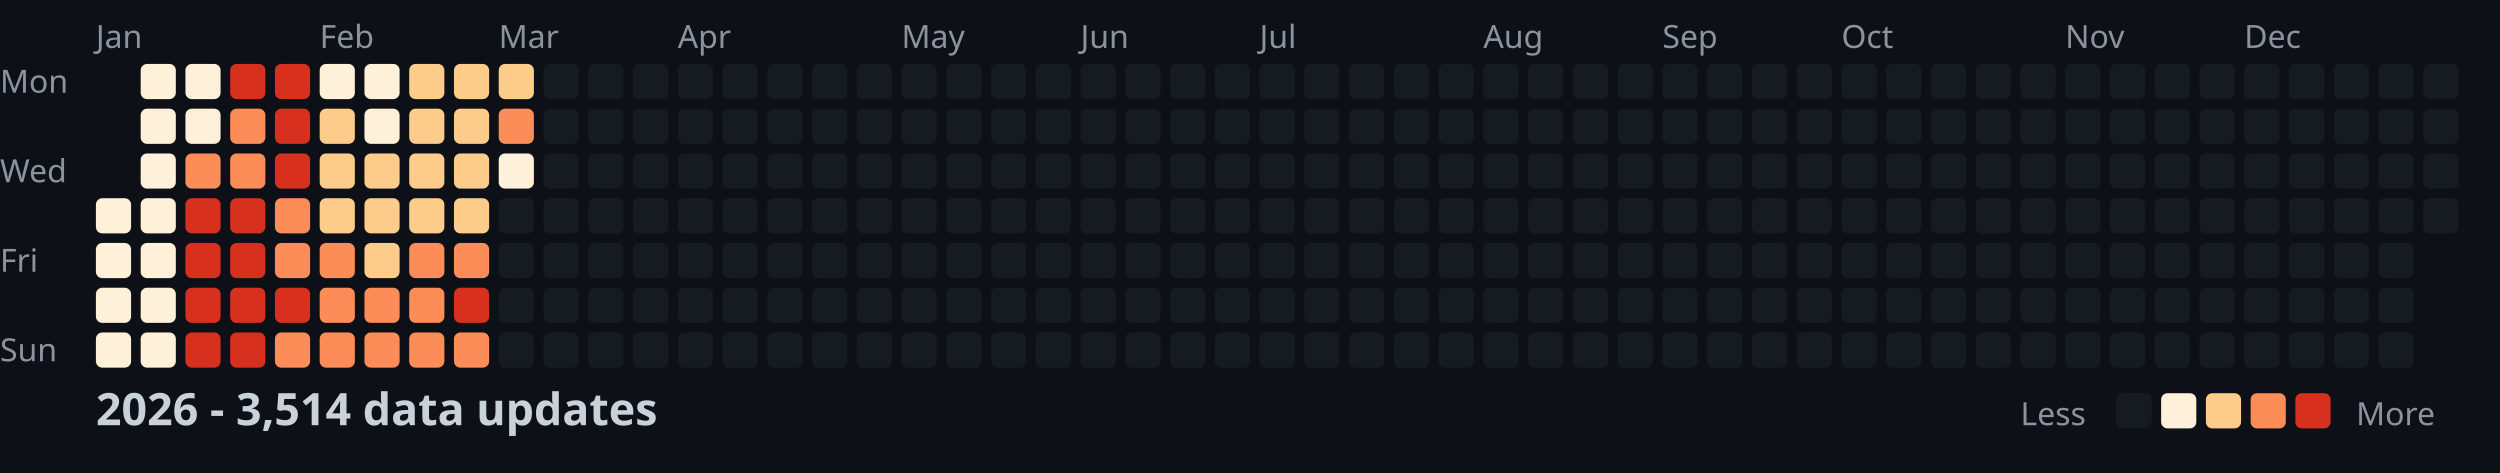
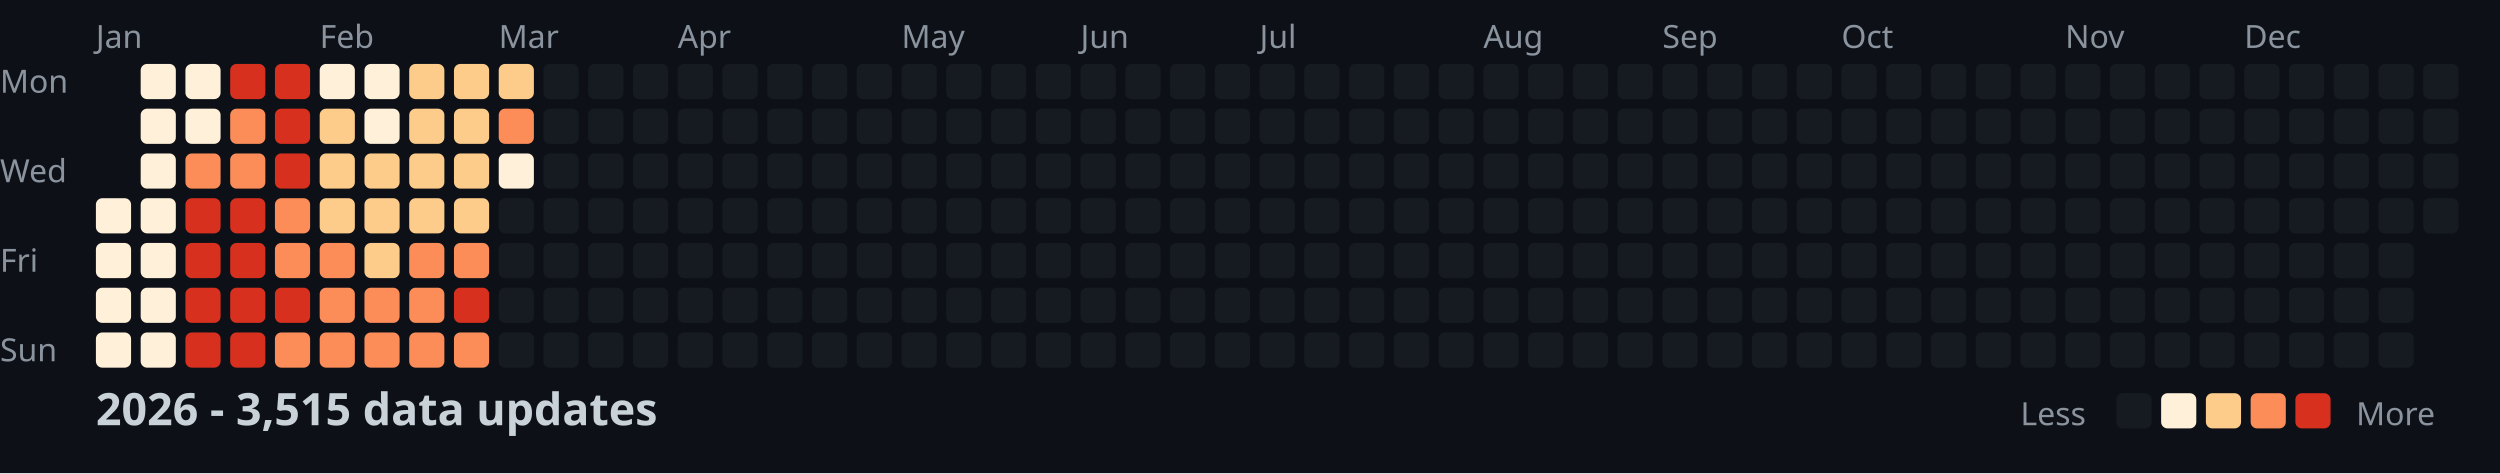
<svg xmlns="http://www.w3.org/2000/svg" width="782" height="148">
  <style>
    .month { font: 10px sans-serif; fill: #8b949e; }
    .day { font: 10px sans-serif; fill: #8b949e; }
    .title { font: bold 14px sans-serif; fill: #c9d1d9; }
    .legend { font: 10px sans-serif; fill: #8b949e; }
  </style>
  <rect width="100%" height="100%" fill="#0d1117" />
  <text x="0" y="29" class="day">Mon</text>
  <text x="0" y="57" class="day">Wed</text>
  <text x="0" y="85" class="day">Fri</text>
  <text x="0" y="113" class="day">Sun</text>
  <text x="30" y="15" class="month">Jan</text>
  <text x="100" y="15" class="month">Feb</text>
  <text x="156" y="15" class="month">Mar</text>
  <text x="212" y="15" class="month">Apr</text>
  <text x="282" y="15" class="month">May</text>
  <text x="338" y="15" class="month">Jun</text>
  <text x="394" y="15" class="month">Jul</text>
  <text x="464" y="15" class="month">Aug</text>
  <text x="520" y="15" class="month">Sep</text>
  <text x="576" y="15" class="month">Oct</text>
  <text x="646" y="15" class="month">Nov</text>
  <text x="702" y="15" class="month">Dec</text>
  <rect x="30" y="62" width="11" height="11" fill="#fef0d9" rx="2" />
  <rect x="30" y="76" width="11" height="11" fill="#fef0d9" rx="2" />
  <rect x="30" y="90" width="11" height="11" fill="#fef0d9" rx="2" />
  <rect x="30" y="104" width="11" height="11" fill="#fef0d9" rx="2" />
  <rect x="44" y="20" width="11" height="11" fill="#fef0d9" rx="2" />
  <rect x="44" y="34" width="11" height="11" fill="#fef0d9" rx="2" />
  <rect x="44" y="48" width="11" height="11" fill="#fef0d9" rx="2" />
  <rect x="44" y="62" width="11" height="11" fill="#fef0d9" rx="2" />
  <rect x="44" y="76" width="11" height="11" fill="#fef0d9" rx="2" />
  <rect x="44" y="90" width="11" height="11" fill="#fef0d9" rx="2" />
  <rect x="44" y="104" width="11" height="11" fill="#fef0d9" rx="2" />
  <rect x="58" y="20" width="11" height="11" fill="#fef0d9" rx="2" />
  <rect x="58" y="34" width="11" height="11" fill="#fef0d9" rx="2" />
  <rect x="58" y="48" width="11" height="11" fill="#fc8d59" rx="2" />
  <rect x="58" y="62" width="11" height="11" fill="#d7301f" rx="2" />
  <rect x="58" y="76" width="11" height="11" fill="#d7301f" rx="2" />
  <rect x="58" y="90" width="11" height="11" fill="#d7301f" rx="2" />
  <rect x="58" y="104" width="11" height="11" fill="#d7301f" rx="2" />
  <rect x="72" y="20" width="11" height="11" fill="#d7301f" rx="2" />
  <rect x="72" y="34" width="11" height="11" fill="#fc8d59" rx="2" />
  <rect x="72" y="48" width="11" height="11" fill="#fc8d59" rx="2" />
  <rect x="72" y="62" width="11" height="11" fill="#d7301f" rx="2" />
  <rect x="72" y="76" width="11" height="11" fill="#d7301f" rx="2" />
  <rect x="72" y="90" width="11" height="11" fill="#d7301f" rx="2" />
  <rect x="72" y="104" width="11" height="11" fill="#d7301f" rx="2" />
  <rect x="86" y="20" width="11" height="11" fill="#d7301f" rx="2" />
  <rect x="86" y="34" width="11" height="11" fill="#d7301f" rx="2" />
  <rect x="86" y="48" width="11" height="11" fill="#d7301f" rx="2" />
  <rect x="86" y="62" width="11" height="11" fill="#fc8d59" rx="2" />
  <rect x="86" y="76" width="11" height="11" fill="#fc8d59" rx="2" />
  <rect x="86" y="90" width="11" height="11" fill="#d7301f" rx="2" />
  <rect x="86" y="104" width="11" height="11" fill="#fc8d59" rx="2" />
  <rect x="100" y="20" width="11" height="11" fill="#fef0d9" rx="2" />
  <rect x="100" y="34" width="11" height="11" fill="#fdcc8a" rx="2" />
  <rect x="100" y="48" width="11" height="11" fill="#fdcc8a" rx="2" />
  <rect x="100" y="62" width="11" height="11" fill="#fdcc8a" rx="2" />
  <rect x="100" y="76" width="11" height="11" fill="#fc8d59" rx="2" />
  <rect x="100" y="90" width="11" height="11" fill="#fc8d59" rx="2" />
  <rect x="100" y="104" width="11" height="11" fill="#fc8d59" rx="2" />
  <rect x="114" y="20" width="11" height="11" fill="#fef0d9" rx="2" />
  <rect x="114" y="34" width="11" height="11" fill="#fef0d9" rx="2" />
  <rect x="114" y="48" width="11" height="11" fill="#fdcc8a" rx="2" />
  <rect x="114" y="62" width="11" height="11" fill="#fdcc8a" rx="2" />
  <rect x="114" y="76" width="11" height="11" fill="#fdcc8a" rx="2" />
  <rect x="114" y="90" width="11" height="11" fill="#fc8d59" rx="2" />
  <rect x="114" y="104" width="11" height="11" fill="#fc8d59" rx="2" />
  <rect x="128" y="20" width="11" height="11" fill="#fdcc8a" rx="2" />
  <rect x="128" y="34" width="11" height="11" fill="#fdcc8a" rx="2" />
  <rect x="128" y="48" width="11" height="11" fill="#fdcc8a" rx="2" />
  <rect x="128" y="62" width="11" height="11" fill="#fdcc8a" rx="2" />
  <rect x="128" y="76" width="11" height="11" fill="#fc8d59" rx="2" />
  <rect x="128" y="90" width="11" height="11" fill="#fc8d59" rx="2" />
  <rect x="128" y="104" width="11" height="11" fill="#fc8d59" rx="2" />
  <rect x="142" y="20" width="11" height="11" fill="#fdcc8a" rx="2" />
  <rect x="142" y="34" width="11" height="11" fill="#fdcc8a" rx="2" />
  <rect x="142" y="48" width="11" height="11" fill="#fdcc8a" rx="2" />
  <rect x="142" y="62" width="11" height="11" fill="#fdcc8a" rx="2" />
  <rect x="142" y="76" width="11" height="11" fill="#fc8d59" rx="2" />
  <rect x="142" y="90" width="11" height="11" fill="#d7301f" rx="2" />
  <rect x="142" y="104" width="11" height="11" fill="#fc8d59" rx="2" />
  <rect x="156" y="20" width="11" height="11" fill="#fdcc8a" rx="2" />
  <rect x="156" y="34" width="11" height="11" fill="#fc8d59" rx="2" />
  <rect x="156" y="48" width="11" height="11" fill="#fef0d9" rx="2" />
  <rect x="156" y="62" width="11" height="11" fill="#161b22" rx="2" />
  <rect x="156" y="76" width="11" height="11" fill="#161b22" rx="2" />
  <rect x="156" y="90" width="11" height="11" fill="#161b22" rx="2" />
  <rect x="156" y="104" width="11" height="11" fill="#161b22" rx="2" />
  <rect x="170" y="20" width="11" height="11" fill="#161b22" rx="2" />
  <rect x="170" y="34" width="11" height="11" fill="#161b22" rx="2" />
  <rect x="170" y="48" width="11" height="11" fill="#161b22" rx="2" />
  <rect x="170" y="62" width="11" height="11" fill="#161b22" rx="2" />
  <rect x="170" y="76" width="11" height="11" fill="#161b22" rx="2" />
  <rect x="170" y="90" width="11" height="11" fill="#161b22" rx="2" />
  <rect x="170" y="104" width="11" height="11" fill="#161b22" rx="2" />
  <rect x="184" y="20" width="11" height="11" fill="#161b22" rx="2" />
  <rect x="184" y="34" width="11" height="11" fill="#161b22" rx="2" />
  <rect x="184" y="48" width="11" height="11" fill="#161b22" rx="2" />
  <rect x="184" y="62" width="11" height="11" fill="#161b22" rx="2" />
  <rect x="184" y="76" width="11" height="11" fill="#161b22" rx="2" />
  <rect x="184" y="90" width="11" height="11" fill="#161b22" rx="2" />
  <rect x="184" y="104" width="11" height="11" fill="#161b22" rx="2" />
  <rect x="198" y="20" width="11" height="11" fill="#161b22" rx="2" />
  <rect x="198" y="34" width="11" height="11" fill="#161b22" rx="2" />
  <rect x="198" y="48" width="11" height="11" fill="#161b22" rx="2" />
  <rect x="198" y="62" width="11" height="11" fill="#161b22" rx="2" />
  <rect x="198" y="76" width="11" height="11" fill="#161b22" rx="2" />
  <rect x="198" y="90" width="11" height="11" fill="#161b22" rx="2" />
  <rect x="198" y="104" width="11" height="11" fill="#161b22" rx="2" />
  <rect x="212" y="20" width="11" height="11" fill="#161b22" rx="2" />
  <rect x="212" y="34" width="11" height="11" fill="#161b22" rx="2" />
  <rect x="212" y="48" width="11" height="11" fill="#161b22" rx="2" />
  <rect x="212" y="62" width="11" height="11" fill="#161b22" rx="2" />
  <rect x="212" y="76" width="11" height="11" fill="#161b22" rx="2" />
  <rect x="212" y="90" width="11" height="11" fill="#161b22" rx="2" />
  <rect x="212" y="104" width="11" height="11" fill="#161b22" rx="2" />
  <rect x="226" y="20" width="11" height="11" fill="#161b22" rx="2" />
  <rect x="226" y="34" width="11" height="11" fill="#161b22" rx="2" />
  <rect x="226" y="48" width="11" height="11" fill="#161b22" rx="2" />
  <rect x="226" y="62" width="11" height="11" fill="#161b22" rx="2" />
  <rect x="226" y="76" width="11" height="11" fill="#161b22" rx="2" />
  <rect x="226" y="90" width="11" height="11" fill="#161b22" rx="2" />
  <rect x="226" y="104" width="11" height="11" fill="#161b22" rx="2" />
  <rect x="240" y="20" width="11" height="11" fill="#161b22" rx="2" />
  <rect x="240" y="34" width="11" height="11" fill="#161b22" rx="2" />
  <rect x="240" y="48" width="11" height="11" fill="#161b22" rx="2" />
  <rect x="240" y="62" width="11" height="11" fill="#161b22" rx="2" />
  <rect x="240" y="76" width="11" height="11" fill="#161b22" rx="2" />
  <rect x="240" y="90" width="11" height="11" fill="#161b22" rx="2" />
  <rect x="240" y="104" width="11" height="11" fill="#161b22" rx="2" />
  <rect x="254" y="20" width="11" height="11" fill="#161b22" rx="2" />
  <rect x="254" y="34" width="11" height="11" fill="#161b22" rx="2" />
  <rect x="254" y="48" width="11" height="11" fill="#161b22" rx="2" />
  <rect x="254" y="62" width="11" height="11" fill="#161b22" rx="2" />
  <rect x="254" y="76" width="11" height="11" fill="#161b22" rx="2" />
  <rect x="254" y="90" width="11" height="11" fill="#161b22" rx="2" />
  <rect x="254" y="104" width="11" height="11" fill="#161b22" rx="2" />
  <rect x="268" y="20" width="11" height="11" fill="#161b22" rx="2" />
  <rect x="268" y="34" width="11" height="11" fill="#161b22" rx="2" />
  <rect x="268" y="48" width="11" height="11" fill="#161b22" rx="2" />
  <rect x="268" y="62" width="11" height="11" fill="#161b22" rx="2" />
  <rect x="268" y="76" width="11" height="11" fill="#161b22" rx="2" />
  <rect x="268" y="90" width="11" height="11" fill="#161b22" rx="2" />
  <rect x="268" y="104" width="11" height="11" fill="#161b22" rx="2" />
  <rect x="282" y="20" width="11" height="11" fill="#161b22" rx="2" />
  <rect x="282" y="34" width="11" height="11" fill="#161b22" rx="2" />
  <rect x="282" y="48" width="11" height="11" fill="#161b22" rx="2" />
  <rect x="282" y="62" width="11" height="11" fill="#161b22" rx="2" />
  <rect x="282" y="76" width="11" height="11" fill="#161b22" rx="2" />
  <rect x="282" y="90" width="11" height="11" fill="#161b22" rx="2" />
  <rect x="282" y="104" width="11" height="11" fill="#161b22" rx="2" />
  <rect x="296" y="20" width="11" height="11" fill="#161b22" rx="2" />
  <rect x="296" y="34" width="11" height="11" fill="#161b22" rx="2" />
  <rect x="296" y="48" width="11" height="11" fill="#161b22" rx="2" />
  <rect x="296" y="62" width="11" height="11" fill="#161b22" rx="2" />
  <rect x="296" y="76" width="11" height="11" fill="#161b22" rx="2" />
  <rect x="296" y="90" width="11" height="11" fill="#161b22" rx="2" />
  <rect x="296" y="104" width="11" height="11" fill="#161b22" rx="2" />
  <rect x="310" y="20" width="11" height="11" fill="#161b22" rx="2" />
  <rect x="310" y="34" width="11" height="11" fill="#161b22" rx="2" />
  <rect x="310" y="48" width="11" height="11" fill="#161b22" rx="2" />
  <rect x="310" y="62" width="11" height="11" fill="#161b22" rx="2" />
  <rect x="310" y="76" width="11" height="11" fill="#161b22" rx="2" />
  <rect x="310" y="90" width="11" height="11" fill="#161b22" rx="2" />
  <rect x="310" y="104" width="11" height="11" fill="#161b22" rx="2" />
  <rect x="324" y="20" width="11" height="11" fill="#161b22" rx="2" />
  <rect x="324" y="34" width="11" height="11" fill="#161b22" rx="2" />
  <rect x="324" y="48" width="11" height="11" fill="#161b22" rx="2" />
  <rect x="324" y="62" width="11" height="11" fill="#161b22" rx="2" />
  <rect x="324" y="76" width="11" height="11" fill="#161b22" rx="2" />
  <rect x="324" y="90" width="11" height="11" fill="#161b22" rx="2" />
  <rect x="324" y="104" width="11" height="11" fill="#161b22" rx="2" />
  <rect x="338" y="20" width="11" height="11" fill="#161b22" rx="2" />
  <rect x="338" y="34" width="11" height="11" fill="#161b22" rx="2" />
  <rect x="338" y="48" width="11" height="11" fill="#161b22" rx="2" />
  <rect x="338" y="62" width="11" height="11" fill="#161b22" rx="2" />
  <rect x="338" y="76" width="11" height="11" fill="#161b22" rx="2" />
  <rect x="338" y="90" width="11" height="11" fill="#161b22" rx="2" />
  <rect x="338" y="104" width="11" height="11" fill="#161b22" rx="2" />
  <rect x="352" y="20" width="11" height="11" fill="#161b22" rx="2" />
  <rect x="352" y="34" width="11" height="11" fill="#161b22" rx="2" />
  <rect x="352" y="48" width="11" height="11" fill="#161b22" rx="2" />
  <rect x="352" y="62" width="11" height="11" fill="#161b22" rx="2" />
  <rect x="352" y="76" width="11" height="11" fill="#161b22" rx="2" />
  <rect x="352" y="90" width="11" height="11" fill="#161b22" rx="2" />
  <rect x="352" y="104" width="11" height="11" fill="#161b22" rx="2" />
  <rect x="366" y="20" width="11" height="11" fill="#161b22" rx="2" />
  <rect x="366" y="34" width="11" height="11" fill="#161b22" rx="2" />
  <rect x="366" y="48" width="11" height="11" fill="#161b22" rx="2" />
  <rect x="366" y="62" width="11" height="11" fill="#161b22" rx="2" />
  <rect x="366" y="76" width="11" height="11" fill="#161b22" rx="2" />
  <rect x="366" y="90" width="11" height="11" fill="#161b22" rx="2" />
  <rect x="366" y="104" width="11" height="11" fill="#161b22" rx="2" />
  <rect x="380" y="20" width="11" height="11" fill="#161b22" rx="2" />
  <rect x="380" y="34" width="11" height="11" fill="#161b22" rx="2" />
  <rect x="380" y="48" width="11" height="11" fill="#161b22" rx="2" />
  <rect x="380" y="62" width="11" height="11" fill="#161b22" rx="2" />
  <rect x="380" y="76" width="11" height="11" fill="#161b22" rx="2" />
  <rect x="380" y="90" width="11" height="11" fill="#161b22" rx="2" />
  <rect x="380" y="104" width="11" height="11" fill="#161b22" rx="2" />
  <rect x="394" y="20" width="11" height="11" fill="#161b22" rx="2" />
  <rect x="394" y="34" width="11" height="11" fill="#161b22" rx="2" />
  <rect x="394" y="48" width="11" height="11" fill="#161b22" rx="2" />
  <rect x="394" y="62" width="11" height="11" fill="#161b22" rx="2" />
  <rect x="394" y="76" width="11" height="11" fill="#161b22" rx="2" />
  <rect x="394" y="90" width="11" height="11" fill="#161b22" rx="2" />
  <rect x="394" y="104" width="11" height="11" fill="#161b22" rx="2" />
  <rect x="408" y="20" width="11" height="11" fill="#161b22" rx="2" />
  <rect x="408" y="34" width="11" height="11" fill="#161b22" rx="2" />
  <rect x="408" y="48" width="11" height="11" fill="#161b22" rx="2" />
  <rect x="408" y="62" width="11" height="11" fill="#161b22" rx="2" />
  <rect x="408" y="76" width="11" height="11" fill="#161b22" rx="2" />
  <rect x="408" y="90" width="11" height="11" fill="#161b22" rx="2" />
  <rect x="408" y="104" width="11" height="11" fill="#161b22" rx="2" />
  <rect x="422" y="20" width="11" height="11" fill="#161b22" rx="2" />
  <rect x="422" y="34" width="11" height="11" fill="#161b22" rx="2" />
  <rect x="422" y="48" width="11" height="11" fill="#161b22" rx="2" />
  <rect x="422" y="62" width="11" height="11" fill="#161b22" rx="2" />
  <rect x="422" y="76" width="11" height="11" fill="#161b22" rx="2" />
  <rect x="422" y="90" width="11" height="11" fill="#161b22" rx="2" />
  <rect x="422" y="104" width="11" height="11" fill="#161b22" rx="2" />
  <rect x="436" y="20" width="11" height="11" fill="#161b22" rx="2" />
  <rect x="436" y="34" width="11" height="11" fill="#161b22" rx="2" />
  <rect x="436" y="48" width="11" height="11" fill="#161b22" rx="2" />
  <rect x="436" y="62" width="11" height="11" fill="#161b22" rx="2" />
  <rect x="436" y="76" width="11" height="11" fill="#161b22" rx="2" />
  <rect x="436" y="90" width="11" height="11" fill="#161b22" rx="2" />
  <rect x="436" y="104" width="11" height="11" fill="#161b22" rx="2" />
  <rect x="450" y="20" width="11" height="11" fill="#161b22" rx="2" />
  <rect x="450" y="34" width="11" height="11" fill="#161b22" rx="2" />
  <rect x="450" y="48" width="11" height="11" fill="#161b22" rx="2" />
  <rect x="450" y="62" width="11" height="11" fill="#161b22" rx="2" />
  <rect x="450" y="76" width="11" height="11" fill="#161b22" rx="2" />
  <rect x="450" y="90" width="11" height="11" fill="#161b22" rx="2" />
  <rect x="450" y="104" width="11" height="11" fill="#161b22" rx="2" />
  <rect x="464" y="20" width="11" height="11" fill="#161b22" rx="2" />
  <rect x="464" y="34" width="11" height="11" fill="#161b22" rx="2" />
  <rect x="464" y="48" width="11" height="11" fill="#161b22" rx="2" />
  <rect x="464" y="62" width="11" height="11" fill="#161b22" rx="2" />
  <rect x="464" y="76" width="11" height="11" fill="#161b22" rx="2" />
  <rect x="464" y="90" width="11" height="11" fill="#161b22" rx="2" />
  <rect x="464" y="104" width="11" height="11" fill="#161b22" rx="2" />
  <rect x="478" y="20" width="11" height="11" fill="#161b22" rx="2" />
  <rect x="478" y="34" width="11" height="11" fill="#161b22" rx="2" />
  <rect x="478" y="48" width="11" height="11" fill="#161b22" rx="2" />
  <rect x="478" y="62" width="11" height="11" fill="#161b22" rx="2" />
  <rect x="478" y="76" width="11" height="11" fill="#161b22" rx="2" />
  <rect x="478" y="90" width="11" height="11" fill="#161b22" rx="2" />
  <rect x="478" y="104" width="11" height="11" fill="#161b22" rx="2" />
  <rect x="492" y="20" width="11" height="11" fill="#161b22" rx="2" />
  <rect x="492" y="34" width="11" height="11" fill="#161b22" rx="2" />
  <rect x="492" y="48" width="11" height="11" fill="#161b22" rx="2" />
  <rect x="492" y="62" width="11" height="11" fill="#161b22" rx="2" />
  <rect x="492" y="76" width="11" height="11" fill="#161b22" rx="2" />
  <rect x="492" y="90" width="11" height="11" fill="#161b22" rx="2" />
  <rect x="492" y="104" width="11" height="11" fill="#161b22" rx="2" />
  <rect x="506" y="20" width="11" height="11" fill="#161b22" rx="2" />
  <rect x="506" y="34" width="11" height="11" fill="#161b22" rx="2" />
  <rect x="506" y="48" width="11" height="11" fill="#161b22" rx="2" />
  <rect x="506" y="62" width="11" height="11" fill="#161b22" rx="2" />
  <rect x="506" y="76" width="11" height="11" fill="#161b22" rx="2" />
  <rect x="506" y="90" width="11" height="11" fill="#161b22" rx="2" />
  <rect x="506" y="104" width="11" height="11" fill="#161b22" rx="2" />
  <rect x="520" y="20" width="11" height="11" fill="#161b22" rx="2" />
  <rect x="520" y="34" width="11" height="11" fill="#161b22" rx="2" />
  <rect x="520" y="48" width="11" height="11" fill="#161b22" rx="2" />
  <rect x="520" y="62" width="11" height="11" fill="#161b22" rx="2" />
  <rect x="520" y="76" width="11" height="11" fill="#161b22" rx="2" />
  <rect x="520" y="90" width="11" height="11" fill="#161b22" rx="2" />
  <rect x="520" y="104" width="11" height="11" fill="#161b22" rx="2" />
  <rect x="534" y="20" width="11" height="11" fill="#161b22" rx="2" />
  <rect x="534" y="34" width="11" height="11" fill="#161b22" rx="2" />
  <rect x="534" y="48" width="11" height="11" fill="#161b22" rx="2" />
  <rect x="534" y="62" width="11" height="11" fill="#161b22" rx="2" />
  <rect x="534" y="76" width="11" height="11" fill="#161b22" rx="2" />
  <rect x="534" y="90" width="11" height="11" fill="#161b22" rx="2" />
  <rect x="534" y="104" width="11" height="11" fill="#161b22" rx="2" />
  <rect x="548" y="20" width="11" height="11" fill="#161b22" rx="2" />
  <rect x="548" y="34" width="11" height="11" fill="#161b22" rx="2" />
  <rect x="548" y="48" width="11" height="11" fill="#161b22" rx="2" />
  <rect x="548" y="62" width="11" height="11" fill="#161b22" rx="2" />
  <rect x="548" y="76" width="11" height="11" fill="#161b22" rx="2" />
  <rect x="548" y="90" width="11" height="11" fill="#161b22" rx="2" />
  <rect x="548" y="104" width="11" height="11" fill="#161b22" rx="2" />
  <rect x="562" y="20" width="11" height="11" fill="#161b22" rx="2" />
  <rect x="562" y="34" width="11" height="11" fill="#161b22" rx="2" />
  <rect x="562" y="48" width="11" height="11" fill="#161b22" rx="2" />
  <rect x="562" y="62" width="11" height="11" fill="#161b22" rx="2" />
  <rect x="562" y="76" width="11" height="11" fill="#161b22" rx="2" />
  <rect x="562" y="90" width="11" height="11" fill="#161b22" rx="2" />
  <rect x="562" y="104" width="11" height="11" fill="#161b22" rx="2" />
  <rect x="576" y="20" width="11" height="11" fill="#161b22" rx="2" />
  <rect x="576" y="34" width="11" height="11" fill="#161b22" rx="2" />
  <rect x="576" y="48" width="11" height="11" fill="#161b22" rx="2" />
  <rect x="576" y="62" width="11" height="11" fill="#161b22" rx="2" />
  <rect x="576" y="76" width="11" height="11" fill="#161b22" rx="2" />
  <rect x="576" y="90" width="11" height="11" fill="#161b22" rx="2" />
  <rect x="576" y="104" width="11" height="11" fill="#161b22" rx="2" />
  <rect x="590" y="20" width="11" height="11" fill="#161b22" rx="2" />
  <rect x="590" y="34" width="11" height="11" fill="#161b22" rx="2" />
  <rect x="590" y="48" width="11" height="11" fill="#161b22" rx="2" />
  <rect x="590" y="62" width="11" height="11" fill="#161b22" rx="2" />
  <rect x="590" y="76" width="11" height="11" fill="#161b22" rx="2" />
  <rect x="590" y="90" width="11" height="11" fill="#161b22" rx="2" />
  <rect x="590" y="104" width="11" height="11" fill="#161b22" rx="2" />
  <rect x="604" y="20" width="11" height="11" fill="#161b22" rx="2" />
  <rect x="604" y="34" width="11" height="11" fill="#161b22" rx="2" />
  <rect x="604" y="48" width="11" height="11" fill="#161b22" rx="2" />
  <rect x="604" y="62" width="11" height="11" fill="#161b22" rx="2" />
  <rect x="604" y="76" width="11" height="11" fill="#161b22" rx="2" />
  <rect x="604" y="90" width="11" height="11" fill="#161b22" rx="2" />
  <rect x="604" y="104" width="11" height="11" fill="#161b22" rx="2" />
  <rect x="618" y="20" width="11" height="11" fill="#161b22" rx="2" />
  <rect x="618" y="34" width="11" height="11" fill="#161b22" rx="2" />
  <rect x="618" y="48" width="11" height="11" fill="#161b22" rx="2" />
  <rect x="618" y="62" width="11" height="11" fill="#161b22" rx="2" />
  <rect x="618" y="76" width="11" height="11" fill="#161b22" rx="2" />
  <rect x="618" y="90" width="11" height="11" fill="#161b22" rx="2" />
  <rect x="618" y="104" width="11" height="11" fill="#161b22" rx="2" />
  <rect x="632" y="20" width="11" height="11" fill="#161b22" rx="2" />
  <rect x="632" y="34" width="11" height="11" fill="#161b22" rx="2" />
  <rect x="632" y="48" width="11" height="11" fill="#161b22" rx="2" />
  <rect x="632" y="62" width="11" height="11" fill="#161b22" rx="2" />
  <rect x="632" y="76" width="11" height="11" fill="#161b22" rx="2" />
  <rect x="632" y="90" width="11" height="11" fill="#161b22" rx="2" />
  <rect x="632" y="104" width="11" height="11" fill="#161b22" rx="2" />
  <rect x="646" y="20" width="11" height="11" fill="#161b22" rx="2" />
  <rect x="646" y="34" width="11" height="11" fill="#161b22" rx="2" />
  <rect x="646" y="48" width="11" height="11" fill="#161b22" rx="2" />
  <rect x="646" y="62" width="11" height="11" fill="#161b22" rx="2" />
  <rect x="646" y="76" width="11" height="11" fill="#161b22" rx="2" />
  <rect x="646" y="90" width="11" height="11" fill="#161b22" rx="2" />
  <rect x="646" y="104" width="11" height="11" fill="#161b22" rx="2" />
  <rect x="660" y="20" width="11" height="11" fill="#161b22" rx="2" />
  <rect x="660" y="34" width="11" height="11" fill="#161b22" rx="2" />
  <rect x="660" y="48" width="11" height="11" fill="#161b22" rx="2" />
  <rect x="660" y="62" width="11" height="11" fill="#161b22" rx="2" />
  <rect x="660" y="76" width="11" height="11" fill="#161b22" rx="2" />
  <rect x="660" y="90" width="11" height="11" fill="#161b22" rx="2" />
  <rect x="660" y="104" width="11" height="11" fill="#161b22" rx="2" />
  <rect x="674" y="20" width="11" height="11" fill="#161b22" rx="2" />
  <rect x="674" y="34" width="11" height="11" fill="#161b22" rx="2" />
  <rect x="674" y="48" width="11" height="11" fill="#161b22" rx="2" />
  <rect x="674" y="62" width="11" height="11" fill="#161b22" rx="2" />
  <rect x="674" y="76" width="11" height="11" fill="#161b22" rx="2" />
  <rect x="674" y="90" width="11" height="11" fill="#161b22" rx="2" />
  <rect x="674" y="104" width="11" height="11" fill="#161b22" rx="2" />
  <rect x="688" y="20" width="11" height="11" fill="#161b22" rx="2" />
  <rect x="688" y="34" width="11" height="11" fill="#161b22" rx="2" />
  <rect x="688" y="48" width="11" height="11" fill="#161b22" rx="2" />
  <rect x="688" y="62" width="11" height="11" fill="#161b22" rx="2" />
  <rect x="688" y="76" width="11" height="11" fill="#161b22" rx="2" />
  <rect x="688" y="90" width="11" height="11" fill="#161b22" rx="2" />
  <rect x="688" y="104" width="11" height="11" fill="#161b22" rx="2" />
  <rect x="702" y="20" width="11" height="11" fill="#161b22" rx="2" />
  <rect x="702" y="34" width="11" height="11" fill="#161b22" rx="2" />
  <rect x="702" y="48" width="11" height="11" fill="#161b22" rx="2" />
  <rect x="702" y="62" width="11" height="11" fill="#161b22" rx="2" />
  <rect x="702" y="76" width="11" height="11" fill="#161b22" rx="2" />
  <rect x="702" y="90" width="11" height="11" fill="#161b22" rx="2" />
  <rect x="702" y="104" width="11" height="11" fill="#161b22" rx="2" />
  <rect x="716" y="20" width="11" height="11" fill="#161b22" rx="2" />
  <rect x="716" y="34" width="11" height="11" fill="#161b22" rx="2" />
  <rect x="716" y="48" width="11" height="11" fill="#161b22" rx="2" />
  <rect x="716" y="62" width="11" height="11" fill="#161b22" rx="2" />
  <rect x="716" y="76" width="11" height="11" fill="#161b22" rx="2" />
  <rect x="716" y="90" width="11" height="11" fill="#161b22" rx="2" />
  <rect x="716" y="104" width="11" height="11" fill="#161b22" rx="2" />
  <rect x="730" y="20" width="11" height="11" fill="#161b22" rx="2" />
  <rect x="730" y="34" width="11" height="11" fill="#161b22" rx="2" />
  <rect x="730" y="48" width="11" height="11" fill="#161b22" rx="2" />
  <rect x="730" y="62" width="11" height="11" fill="#161b22" rx="2" />
  <rect x="730" y="76" width="11" height="11" fill="#161b22" rx="2" />
  <rect x="730" y="90" width="11" height="11" fill="#161b22" rx="2" />
  <rect x="730" y="104" width="11" height="11" fill="#161b22" rx="2" />
  <rect x="744" y="20" width="11" height="11" fill="#161b22" rx="2" />
  <rect x="744" y="34" width="11" height="11" fill="#161b22" rx="2" />
  <rect x="744" y="48" width="11" height="11" fill="#161b22" rx="2" />
  <rect x="744" y="62" width="11" height="11" fill="#161b22" rx="2" />
  <rect x="744" y="76" width="11" height="11" fill="#161b22" rx="2" />
  <rect x="744" y="90" width="11" height="11" fill="#161b22" rx="2" />
  <rect x="744" y="104" width="11" height="11" fill="#161b22" rx="2" />
  <rect x="758" y="20" width="11" height="11" fill="#161b22" rx="2" />
  <rect x="758" y="34" width="11" height="11" fill="#161b22" rx="2" />
  <rect x="758" y="48" width="11" height="11" fill="#161b22" rx="2" />
  <rect x="758" y="62" width="11" height="11" fill="#161b22" rx="2" />
-   <text x="30" y="133" class="title">2026 - 3,514 data updates</text>
+   <text x="30" y="133" class="title">2026 - 3,515 data updates</text>
  <text x="632" y="133" class="legend">Less</text>
  <rect x="662" y="123" width="11" height="11" fill="#161b22" rx="2" />
  <rect x="676" y="123" width="11" height="11" fill="#fef0d9" rx="2" />
  <rect x="690" y="123" width="11" height="11" fill="#fdcc8a" rx="2" />
  <rect x="704" y="123" width="11" height="11" fill="#fc8d59" rx="2" />
  <rect x="718" y="123" width="11" height="11" fill="#d7301f" rx="2" />
  <text x="737" y="133" class="legend">More</text>
</svg>
